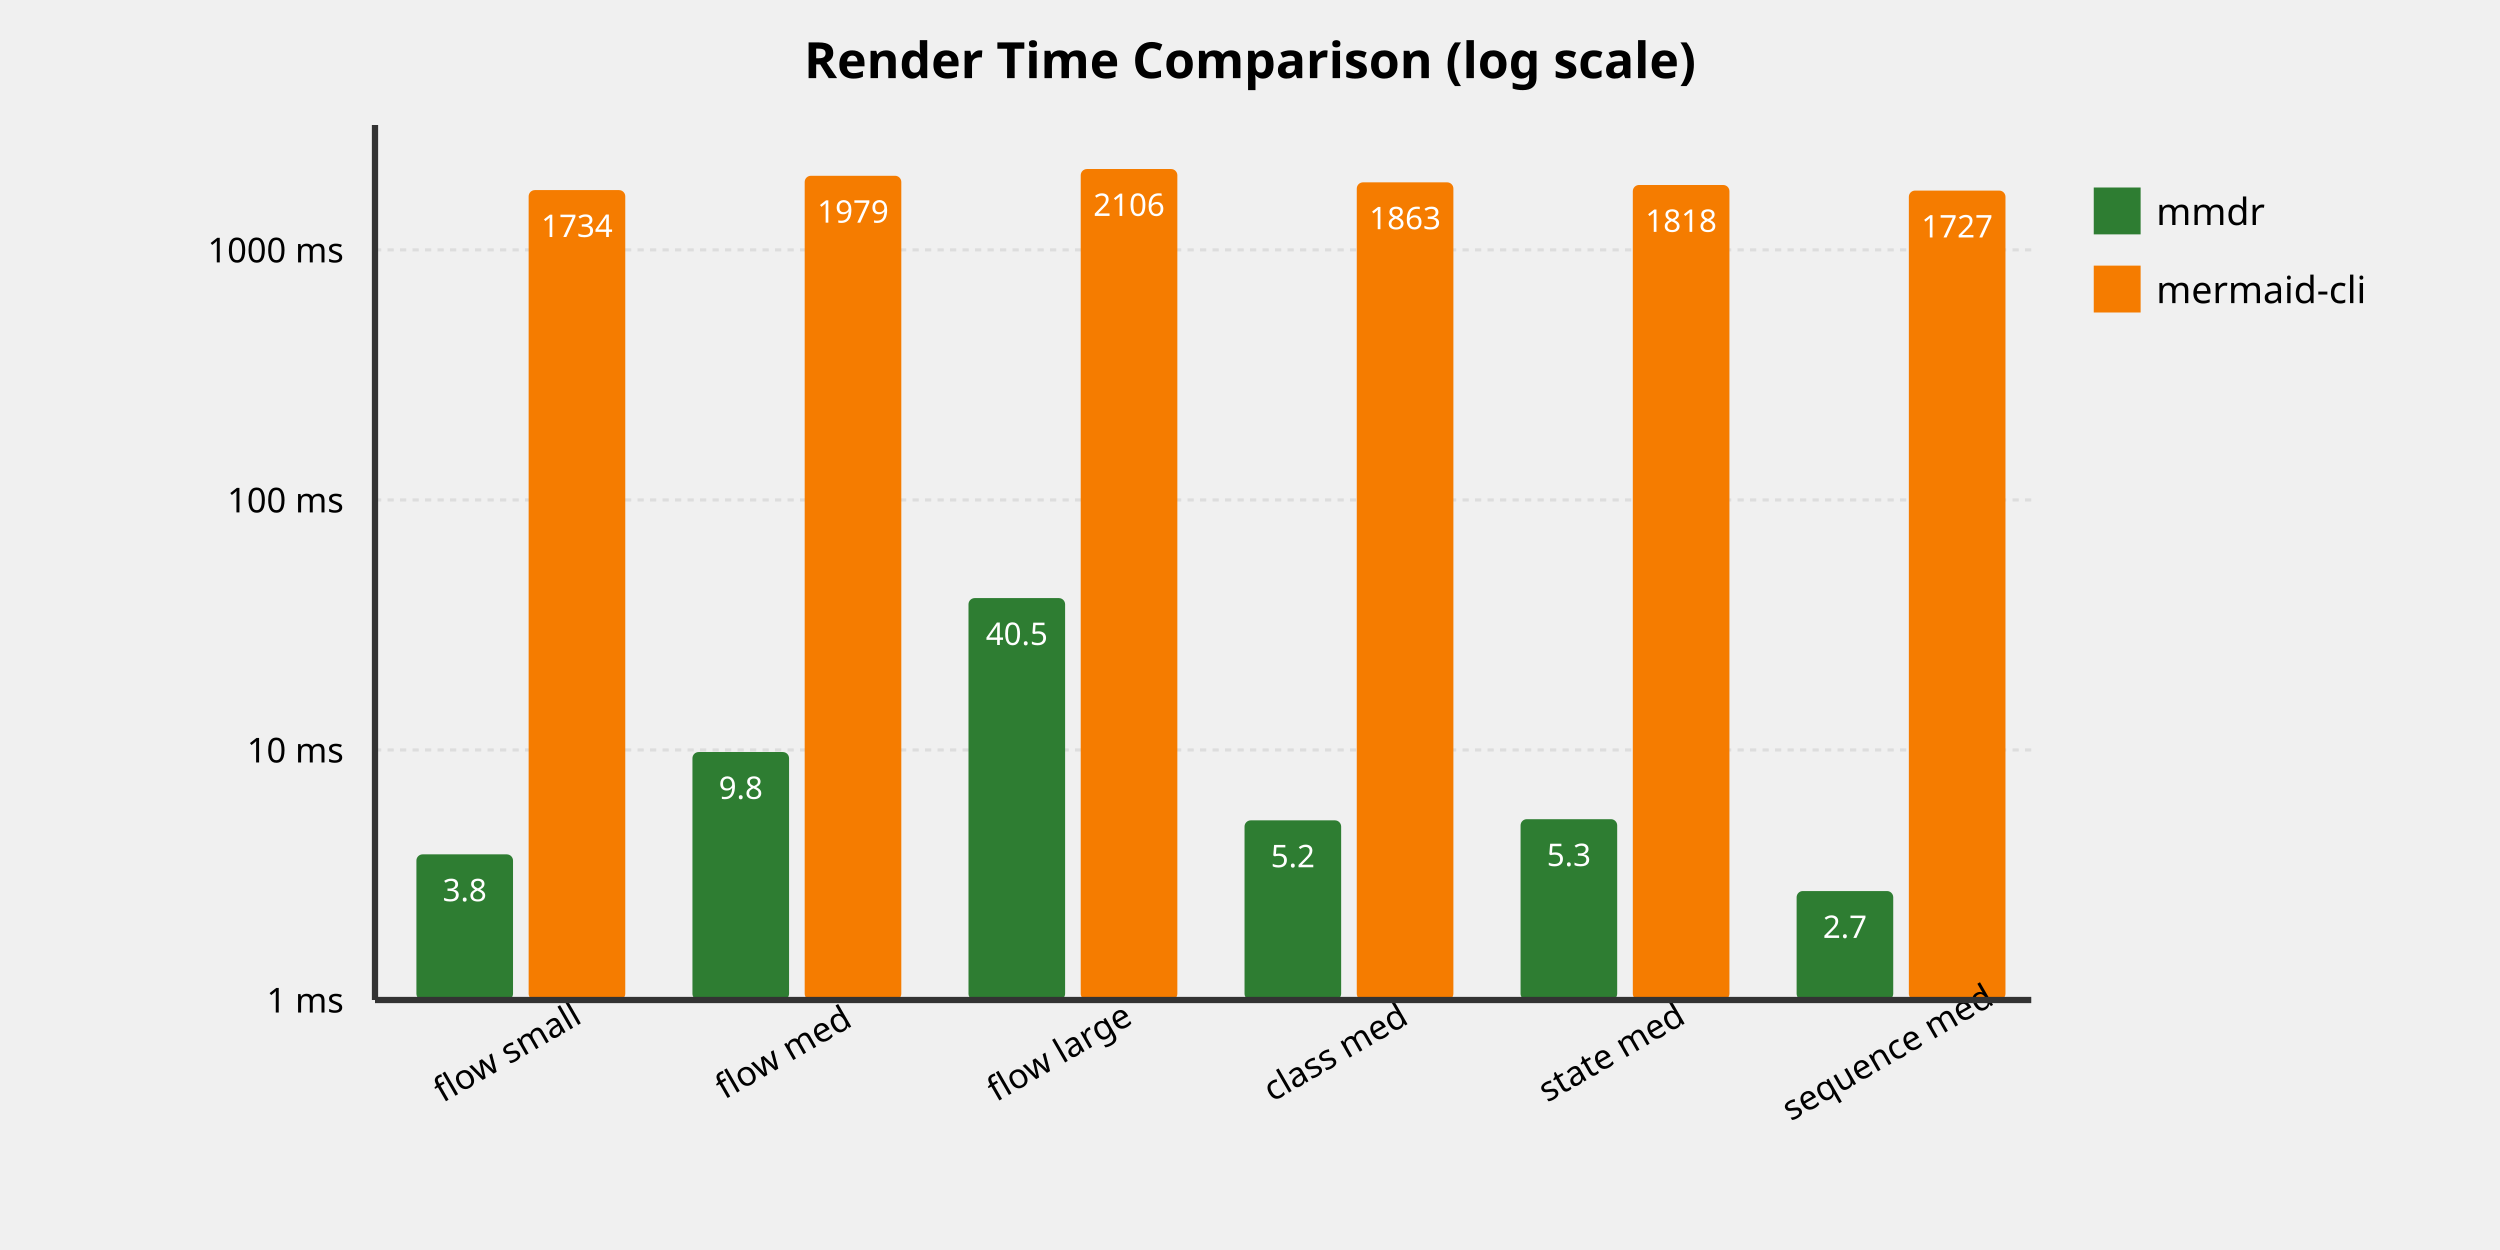
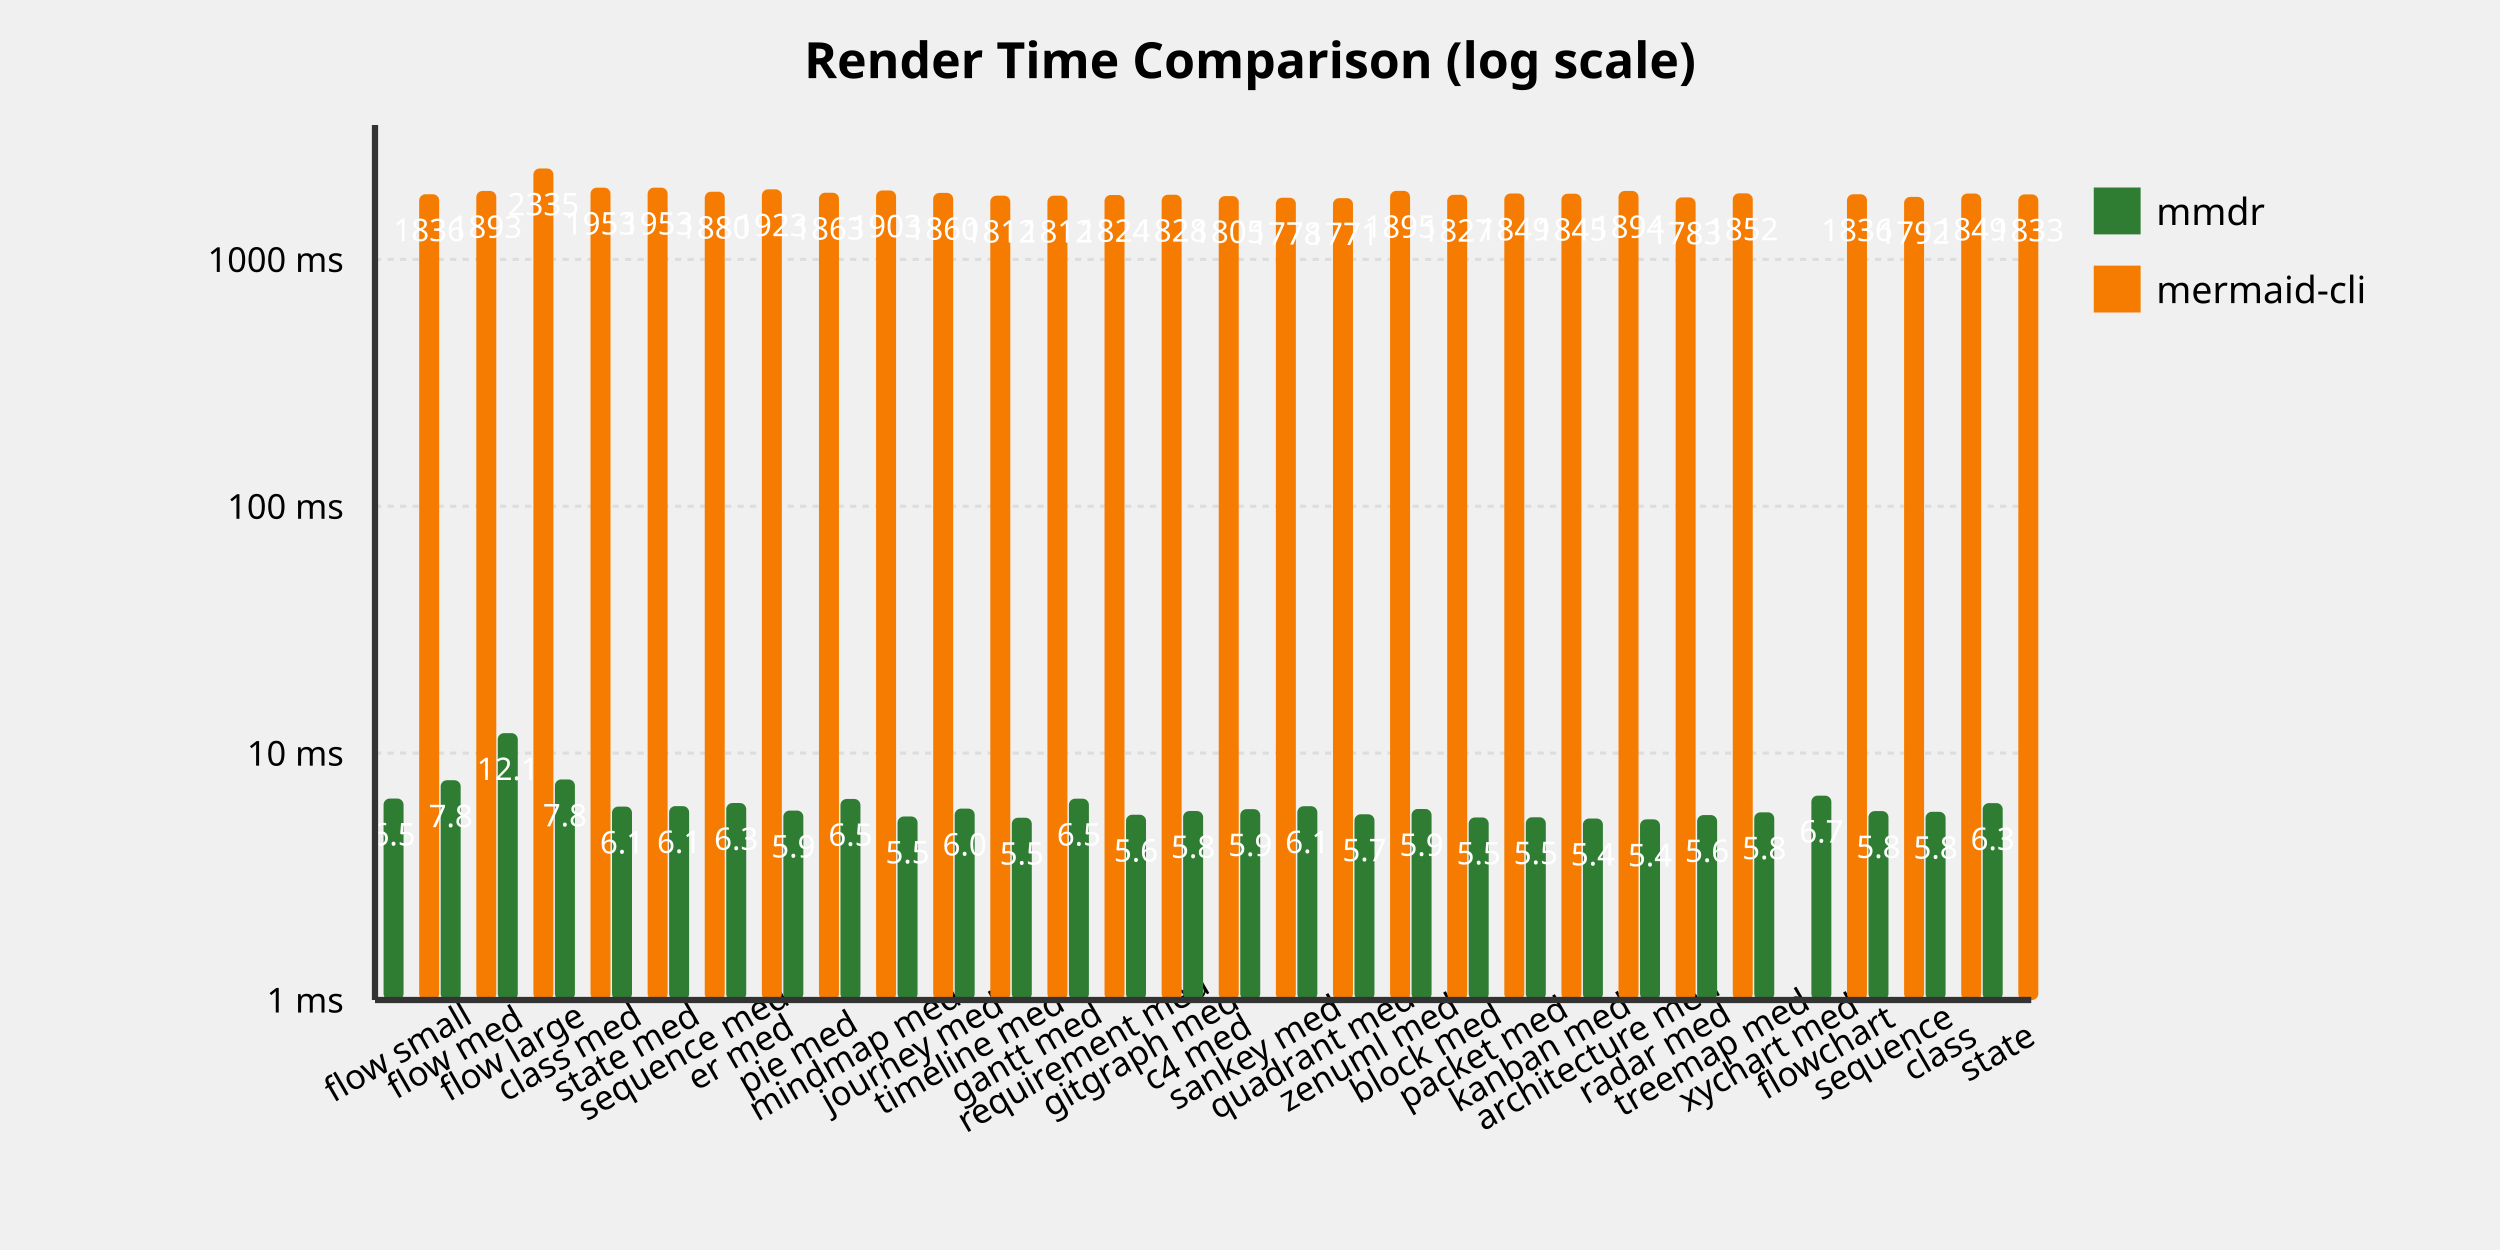
<svg xmlns="http://www.w3.org/2000/svg" viewBox="0 0 800 400">
  <style>
  .title { font: bold 16px sans-serif; }
  .axis-label { font: 12px sans-serif; }
  .tick-label { font: 11px sans-serif; }
  .legend { font: 12px sans-serif; }
  .bar-mmdr { fill: #2e7d32; }
  .bar-cli { fill: #f57c00; }
  .bar-label { font: 10px sans-serif; fill: white; }
</style>
  <text x="400.0" y="25" text-anchor="middle" class="title">Render Time Comparison (log scale)</text>
  <line x1="120" y1="320.0" x2="650" y2="320.0" stroke="#ddd" stroke-dasharray="2,2" />
  <text x="110" y="324.0" text-anchor="end" class="tick-label">1 ms</text>
-   <line x1="120" y1="239.988" x2="650" y2="239.988" stroke="#ddd" stroke-dasharray="2,2" />
-   <text x="110" y="243.988" text-anchor="end" class="tick-label">10 ms</text>
-   <line x1="120" y1="159.975" x2="650" y2="159.975" stroke="#ddd" stroke-dasharray="2,2" />
-   <text x="110" y="163.975" text-anchor="end" class="tick-label">100 ms</text>
-   <line x1="120" y1="79.963" x2="650" y2="79.963" stroke="#ddd" stroke-dasharray="2,2" />
-   <text x="110" y="83.963" text-anchor="end" class="tick-label">1000 ms</text>
-   <rect x="133.25" y="273.393" width="30.917" height="46.607" class="bar-mmdr" rx="2" />
-   <text x="148.708" y="288.393" text-anchor="middle" class="bar-label">3.8</text>
-   <rect x="169.167" y="60.831" width="30.917" height="259.169" class="bar-cli" rx="2" />
-   <text x="184.625" y="75.831" text-anchor="middle" class="bar-label">1734</text>
-   <text x="164.167" y="340" text-anchor="middle" class="tick-label" transform="rotate(-30 164.1667 340)">flow small</text>
-   <rect x="221.583" y="240.65" width="30.917" height="79.35" class="bar-mmdr" rx="2" />
-   <text x="237.042" y="255.65" text-anchor="middle" class="bar-label">9.8</text>
-   <rect x="257.5" y="56.248" width="30.917" height="263.752" class="bar-cli" rx="2" />
-   <text x="272.958" y="71.248" text-anchor="middle" class="bar-label">1979</text>
-   <text x="252.5" y="340" text-anchor="middle" class="tick-label" transform="rotate(-30 252.5 340)">flow med</text>
-   <rect x="309.917" y="191.389" width="30.917" height="128.611" class="bar-mmdr" rx="2" />
-   <text x="325.375" y="206.389" text-anchor="middle" class="bar-label">40.5</text>
-   <rect x="345.833" y="54.089" width="30.917" height="265.911" class="bar-cli" rx="2" />
-   <text x="361.292" y="69.089" text-anchor="middle" class="bar-label">2106</text>
-   <text x="340.833" y="340" text-anchor="middle" class="tick-label" transform="rotate(-30 340.8333 340)">flow large</text>
-   <rect x="398.25" y="262.513" width="30.917" height="57.487" class="bar-mmdr" rx="2" />
-   <text x="413.708" y="277.513" text-anchor="middle" class="bar-label">5.2</text>
-   <rect x="434.167" y="58.35" width="30.917" height="261.65" class="bar-cli" rx="2" />
-   <text x="449.625" y="73.35" text-anchor="middle" class="bar-label">1863</text>
-   <text x="429.167" y="340" text-anchor="middle" class="tick-label" transform="rotate(-30 429.1667 340)">class med</text>
-   <rect x="486.583" y="262.136" width="30.917" height="57.864" class="bar-mmdr" rx="2" />
-   <text x="502.042" y="277.136" text-anchor="middle" class="bar-label">5.3</text>
-   <rect x="522.5" y="59.196" width="30.917" height="260.804" class="bar-cli" rx="2" />
-   <text x="537.958" y="74.196" text-anchor="middle" class="bar-label">1818</text>
-   <text x="517.5" y="340" text-anchor="middle" class="tick-label" transform="rotate(-30 517.5 340)">state med</text>
-   <rect x="574.917" y="285.132" width="30.917" height="34.868" class="bar-mmdr" rx="2" />
-   <text x="590.375" y="300.132" text-anchor="middle" class="bar-label">2.7</text>
-   <rect x="610.833" y="60.987" width="30.917" height="259.013" class="bar-cli" rx="2" />
-   <text x="626.292" y="75.987" text-anchor="middle" class="bar-label">1727</text>
-   <text x="605.833" y="340" text-anchor="middle" class="tick-label" transform="rotate(-30 605.8333 340)">sequence med</text>
+   <line x1="120" y1="241.004" x2="650" y2="241.004" stroke="#ddd" stroke-dasharray="2,2" />
+   <text x="110" y="245.004" text-anchor="end" class="tick-label">10 ms</text>
+   <line x1="120" y1="162.007" x2="650" y2="162.007" stroke="#ddd" stroke-dasharray="2,2" />
+   <text x="110" y="166.007" text-anchor="end" class="tick-label">100 ms</text>
+   <line x1="120" y1="83.011" x2="650" y2="83.011" stroke="#ddd" stroke-dasharray="2,2" />
+   <text x="110" y="87.011" text-anchor="end" class="tick-label">1000 ms</text>
+   <rect x="122.741" y="255.531" width="6.397" height="64.469" class="bar-mmdr" rx="2" />
+   <text x="125.94" y="270.531" text-anchor="middle" class="bar-label">6.5</text>
+   <rect x="134.138" y="62.169" width="6.397" height="257.831" class="bar-cli" rx="2" />
+   <text x="137.336" y="77.169" text-anchor="middle" class="bar-label">1836</text>
+   <text x="129.138" y="340" text-anchor="middle" class="tick-label" transform="rotate(-30 129.1379 340)">flow small</text>
+   <rect x="141.017" y="249.672" width="6.397" height="70.328" class="bar-mmdr" rx="2" />
+   <text x="144.216" y="264.672" text-anchor="middle" class="bar-label">7.8</text>
+   <rect x="152.414" y="61.109" width="6.397" height="258.891" class="bar-cli" rx="2" />
+   <text x="155.612" y="76.109" text-anchor="middle" class="bar-label">1893</text>
+   <text x="147.414" y="340" text-anchor="middle" class="tick-label" transform="rotate(-30 147.4138 340)">flow med</text>
+   <rect x="159.293" y="234.601" width="6.397" height="85.399" class="bar-mmdr" rx="2" />
+   <text x="162.491" y="249.601" text-anchor="middle" class="bar-label">12.1</text>
+   <rect x="170.69" y="53.911" width="6.397" height="266.089" class="bar-cli" rx="2" />
+   <text x="173.888" y="68.911" text-anchor="middle" class="bar-label">2335</text>
+   <text x="165.69" y="340" text-anchor="middle" class="tick-label" transform="rotate(-30 165.6897 340)">flow large</text>
+   <rect x="177.569" y="249.425" width="6.397" height="70.575" class="bar-mmdr" rx="2" />
+   <text x="180.767" y="264.425" text-anchor="middle" class="bar-label">7.8</text>
+   <rect x="188.966" y="60.051" width="6.397" height="259.949" class="bar-cli" rx="2" />
+   <text x="192.164" y="75.051" text-anchor="middle" class="bar-label">1953</text>
+   <text x="183.966" y="340" text-anchor="middle" class="tick-label" transform="rotate(-30 183.9655 340)">class med</text>
+   <rect x="195.845" y="258.109" width="6.397" height="61.891" class="bar-mmdr" rx="2" />
+   <text x="199.043" y="273.109" text-anchor="middle" class="bar-label">6.1</text>
+   <rect x="207.241" y="60.054" width="6.397" height="259.946" class="bar-cli" rx="2" />
+   <text x="210.44" y="75.054" text-anchor="middle" class="bar-label">1953</text>
+   <text x="202.241" y="340" text-anchor="middle" class="tick-label" transform="rotate(-30 202.2414 340)">state med</text>
+   <rect x="214.121" y="257.955" width="6.397" height="62.045" class="bar-mmdr" rx="2" />
+   <text x="217.319" y="272.955" text-anchor="middle" class="bar-label">6.1</text>
+   <rect x="225.517" y="61.349" width="6.397" height="258.651" class="bar-cli" rx="2" />
+   <text x="228.716" y="76.349" text-anchor="middle" class="bar-label">1880</text>
+   <text x="220.517" y="340" text-anchor="middle" class="tick-label" transform="rotate(-30 220.5172 340)">sequence med</text>
+   <rect x="232.397" y="256.968" width="6.397" height="63.032" class="bar-mmdr" rx="2" />
+   <text x="235.595" y="271.968" text-anchor="middle" class="bar-label">6.3</text>
+   <rect x="243.793" y="60.585" width="6.397" height="259.415" class="bar-cli" rx="2" />
+   <text x="246.991" y="75.585" text-anchor="middle" class="bar-label">1923</text>
+   <text x="238.793" y="340" text-anchor="middle" class="tick-label" transform="rotate(-30 238.7931 340)">er med</text>
+   <rect x="250.672" y="259.384" width="6.397" height="60.616" class="bar-mmdr" rx="2" />
+   <text x="253.871" y="274.384" text-anchor="middle" class="bar-label">5.9</text>
+   <rect x="262.069" y="61.672" width="6.397" height="258.328" class="bar-cli" rx="2" />
+   <text x="265.267" y="76.672" text-anchor="middle" class="bar-label">1863</text>
+   <text x="257.069" y="340" text-anchor="middle" class="tick-label" transform="rotate(-30 257.069 340)">pie med</text>
+   <rect x="268.948" y="255.665" width="6.397" height="64.335" class="bar-mmdr" rx="2" />
+   <text x="272.147" y="270.665" text-anchor="middle" class="bar-label">6.5</text>
+   <rect x="280.345" y="60.942" width="6.397" height="259.058" class="bar-cli" rx="2" />
+   <text x="283.543" y="75.942" text-anchor="middle" class="bar-label">1903</text>
+   <text x="275.345" y="340" text-anchor="middle" class="tick-label" transform="rotate(-30 275.3448 340)">mindmap med</text>
+   <rect x="287.224" y="261.276" width="6.397" height="58.724" class="bar-mmdr" rx="2" />
+   <text x="290.422" y="276.276" text-anchor="middle" class="bar-label">5.5</text>
+   <rect x="298.621" y="61.728" width="6.397" height="258.272" class="bar-cli" rx="2" />
+   <text x="301.819" y="76.728" text-anchor="middle" class="bar-label">1860</text>
+   <text x="293.621" y="340" text-anchor="middle" class="tick-label" transform="rotate(-30 293.6207 340)">journey med</text>
+   <rect x="305.5" y="258.76" width="6.397" height="61.24" class="bar-mmdr" rx="2" />
+   <text x="308.698" y="273.76" text-anchor="middle" class="bar-label">6.0</text>
+   <rect x="316.897" y="62.611" width="6.397" height="257.389" class="bar-cli" rx="2" />
+   <text x="320.095" y="77.611" text-anchor="middle" class="bar-label">1812</text>
+   <text x="311.897" y="340" text-anchor="middle" class="tick-label" transform="rotate(-30 311.8966 340)">timeline med</text>
+   <rect x="323.776" y="261.676" width="6.397" height="58.324" class="bar-mmdr" rx="2" />
+   <text x="326.974" y="276.676" text-anchor="middle" class="bar-label">5.5</text>
+   <rect x="335.172" y="62.611" width="6.397" height="257.389" class="bar-cli" rx="2" />
+   <text x="338.371" y="77.611" text-anchor="middle" class="bar-label">1812</text>
+   <text x="330.172" y="340" text-anchor="middle" class="tick-label" transform="rotate(-30 330.1724 340)">gantt med</text>
+   <rect x="342.052" y="255.576" width="6.397" height="64.424" class="bar-mmdr" rx="2" />
+   <text x="345.25" y="270.576" text-anchor="middle" class="bar-label">6.5</text>
+   <rect x="353.448" y="62.39" width="6.397" height="257.61" class="bar-cli" rx="2" />
+   <text x="356.647" y="77.39" text-anchor="middle" class="bar-label">1824</text>
+   <text x="348.448" y="340" text-anchor="middle" class="tick-label" transform="rotate(-30 348.4483 340)">requirement med</text>
+   <rect x="360.328" y="260.709" width="6.397" height="59.291" class="bar-mmdr" rx="2" />
+   <text x="363.526" y="275.709" text-anchor="middle" class="bar-label">5.6</text>
+   <rect x="371.724" y="62.32" width="6.397" height="257.68" class="bar-cli" rx="2" />
+   <text x="374.922" y="77.32" text-anchor="middle" class="bar-label">1828</text>
+   <text x="366.724" y="340" text-anchor="middle" class="tick-label" transform="rotate(-30 366.7241 340)">gitgraph med</text>
+   <rect x="378.603" y="259.529" width="6.397" height="60.471" class="bar-mmdr" rx="2" />
+   <text x="381.802" y="274.529" text-anchor="middle" class="bar-label">5.8</text>
+   <rect x="390" y="62.747" width="6.397" height="257.253" class="bar-cli" rx="2" />
+   <text x="393.198" y="77.747" text-anchor="middle" class="bar-label">1805</text>
+   <text x="385" y="340" text-anchor="middle" class="tick-label" transform="rotate(-30 385 340)">c4 med</text>
+   <rect x="396.879" y="258.927" width="6.397" height="61.073" class="bar-mmdr" rx="2" />
+   <text x="400.078" y="273.927" text-anchor="middle" class="bar-label">5.9</text>
+   <rect x="408.276" y="63.271" width="6.397" height="256.729" class="bar-cli" rx="2" />
+   <text x="411.474" y="78.271" text-anchor="middle" class="bar-label">1778</text>
+   <text x="403.276" y="340" text-anchor="middle" class="tick-label" transform="rotate(-30 403.2759 340)">sankey med</text>
+   <rect x="415.155" y="257.991" width="6.397" height="62.009" class="bar-mmdr" rx="2" />
+   <text x="418.353" y="272.991" text-anchor="middle" class="bar-label">6.1</text>
+   <rect x="426.552" y="63.4" width="6.397" height="256.6" class="bar-cli" rx="2" />
+   <text x="429.75" y="78.4" text-anchor="middle" class="bar-label">1771</text>
+   <text x="421.552" y="340" text-anchor="middle" class="tick-label" transform="rotate(-30 421.5517 340)">quadrant med</text>
+   <rect x="433.431" y="260.572" width="6.397" height="59.428" class="bar-mmdr" rx="2" />
+   <text x="436.629" y="275.572" text-anchor="middle" class="bar-label">5.7</text>
+   <rect x="444.828" y="61.079" width="6.397" height="258.921" class="bar-cli" rx="2" />
+   <text x="448.026" y="76.079" text-anchor="middle" class="bar-label">1895</text>
+   <text x="439.828" y="340" text-anchor="middle" class="tick-label" transform="rotate(-30 439.8276 340)">zenuml med</text>
+   <rect x="451.707" y="258.871" width="6.397" height="61.129" class="bar-mmdr" rx="2" />
+   <text x="454.905" y="273.871" text-anchor="middle" class="bar-label">5.9</text>
+   <rect x="463.103" y="62.333" width="6.397" height="257.667" class="bar-cli" rx="2" />
+   <text x="466.302" y="77.333" text-anchor="middle" class="bar-label">1827</text>
+   <text x="458.103" y="340" text-anchor="middle" class="tick-label" transform="rotate(-30 458.1034 340)">block med</text>
+   <rect x="469.983" y="261.592" width="6.397" height="58.408" class="bar-mmdr" rx="2" />
+   <text x="473.181" y="276.592" text-anchor="middle" class="bar-label">5.5</text>
+   <rect x="481.379" y="61.916" width="6.397" height="258.084" class="bar-cli" rx="2" />
+   <text x="484.578" y="76.916" text-anchor="middle" class="bar-label">1849</text>
+   <text x="476.379" y="340" text-anchor="middle" class="tick-label" transform="rotate(-30 476.3793 340)">packet med</text>
+   <rect x="488.259" y="261.52" width="6.397" height="58.48" class="bar-mmdr" rx="2" />
+   <text x="491.457" y="276.52" text-anchor="middle" class="bar-label">5.5</text>
+   <rect x="499.655" y="61.994" width="6.397" height="258.006" class="bar-cli" rx="2" />
+   <text x="502.853" y="76.994" text-anchor="middle" class="bar-label">1845</text>
+   <text x="494.655" y="340" text-anchor="middle" class="tick-label" transform="rotate(-30 494.6552 340)">kanban med</text>
+   <rect x="506.534" y="261.926" width="6.397" height="58.074" class="bar-mmdr" rx="2" />
+   <text x="509.733" y="276.926" text-anchor="middle" class="bar-label">5.4</text>
+   <rect x="517.931" y="61.104" width="6.397" height="258.896" class="bar-cli" rx="2" />
+   <text x="521.129" y="76.104" text-anchor="middle" class="bar-label">1894</text>
+   <text x="512.931" y="340" text-anchor="middle" class="tick-label" transform="rotate(-30 512.931 340)">architecture med</text>
+   <rect x="524.81" y="262.196" width="6.397" height="57.804" class="bar-mmdr" rx="2" />
+   <text x="528.009" y="277.196" text-anchor="middle" class="bar-label">5.4</text>
+   <rect x="536.207" y="63.167" width="6.397" height="256.833" class="bar-cli" rx="2" />
+   <text x="539.405" y="78.167" text-anchor="middle" class="bar-label">1783</text>
+   <text x="531.207" y="340" text-anchor="middle" class="tick-label" transform="rotate(-30 531.2069 340)">radar med</text>
+   <rect x="543.086" y="260.824" width="6.397" height="59.176" class="bar-mmdr" rx="2" />
+   <text x="546.284" y="275.824" text-anchor="middle" class="bar-label">5.6</text>
+   <rect x="554.483" y="61.874" width="6.397" height="258.126" class="bar-cli" rx="2" />
+   <text x="557.681" y="76.874" text-anchor="middle" class="bar-label">1852</text>
+   <text x="549.483" y="340" text-anchor="middle" class="tick-label" transform="rotate(-30 549.4828 340)">treemap med</text>
+   <rect x="561.362" y="259.939" width="6.397" height="60.061" class="bar-mmdr" rx="2" />
+   <text x="564.56" y="274.939" text-anchor="middle" class="bar-label">5.8</text>
+   <text x="567.759" y="340" text-anchor="middle" class="tick-label" transform="rotate(-30 567.7586 340)">xychart med</text>
+   <rect x="579.638" y="254.604" width="6.397" height="65.396" class="bar-mmdr" rx="2" />
+   <text x="582.836" y="269.604" text-anchor="middle" class="bar-label">6.7</text>
+   <rect x="591.034" y="62.163" width="6.397" height="257.837" class="bar-cli" rx="2" />
+   <text x="594.233" y="77.163" text-anchor="middle" class="bar-label">1836</text>
+   <text x="586.034" y="340" text-anchor="middle" class="tick-label" transform="rotate(-30 586.0345 340)">flowchart</text>
+   <rect x="597.914" y="259.551" width="6.397" height="60.449" class="bar-mmdr" rx="2" />
+   <text x="601.112" y="274.551" text-anchor="middle" class="bar-label">5.8</text>
+   <rect x="609.31" y="63.007" width="6.397" height="256.993" class="bar-cli" rx="2" />
+   <text x="612.509" y="78.007" text-anchor="middle" class="bar-label">1792</text>
+   <text x="604.31" y="340" text-anchor="middle" class="tick-label" transform="rotate(-30 604.3103 340)">sequence</text>
+   <rect x="616.19" y="259.774" width="6.397" height="60.226" class="bar-mmdr" rx="2" />
+   <text x="619.388" y="274.774" text-anchor="middle" class="bar-label">5.8</text>
+   <rect x="627.586" y="61.928" width="6.397" height="258.072" class="bar-cli" rx="2" />
+   <text x="630.784" y="76.928" text-anchor="middle" class="bar-label">1849</text>
+   <text x="622.586" y="340" text-anchor="middle" class="tick-label" transform="rotate(-30 622.5862 340)">class</text>
+   <rect x="634.466" y="256.998" width="6.397" height="63.002" class="bar-mmdr" rx="2" />
+   <text x="637.664" y="271.998" text-anchor="middle" class="bar-label">6.3</text>
+   <rect x="645.862" y="62.218" width="6.397" height="257.782" class="bar-cli" rx="2" />
+   <text x="649.06" y="77.218" text-anchor="middle" class="bar-label">1833</text>
+   <text x="640.862" y="340" text-anchor="middle" class="tick-label" transform="rotate(-30 640.8621 340)">state</text>
  <rect x="670" y="60" width="15" height="15" class="bar-mmdr" />
  <text x="690" y="72" class="legend">mmdr</text>
  <rect x="670" y="85" width="15" height="15" class="bar-cli" />
  <text x="690" y="97" class="legend">mermaid-cli</text>
  <line x1="120" y1="40" x2="120" y2="320" stroke="#333" stroke-width="2" />
  <line x1="120" y1="320" x2="650" y2="320" stroke="#333" stroke-width="2" />
</svg>
